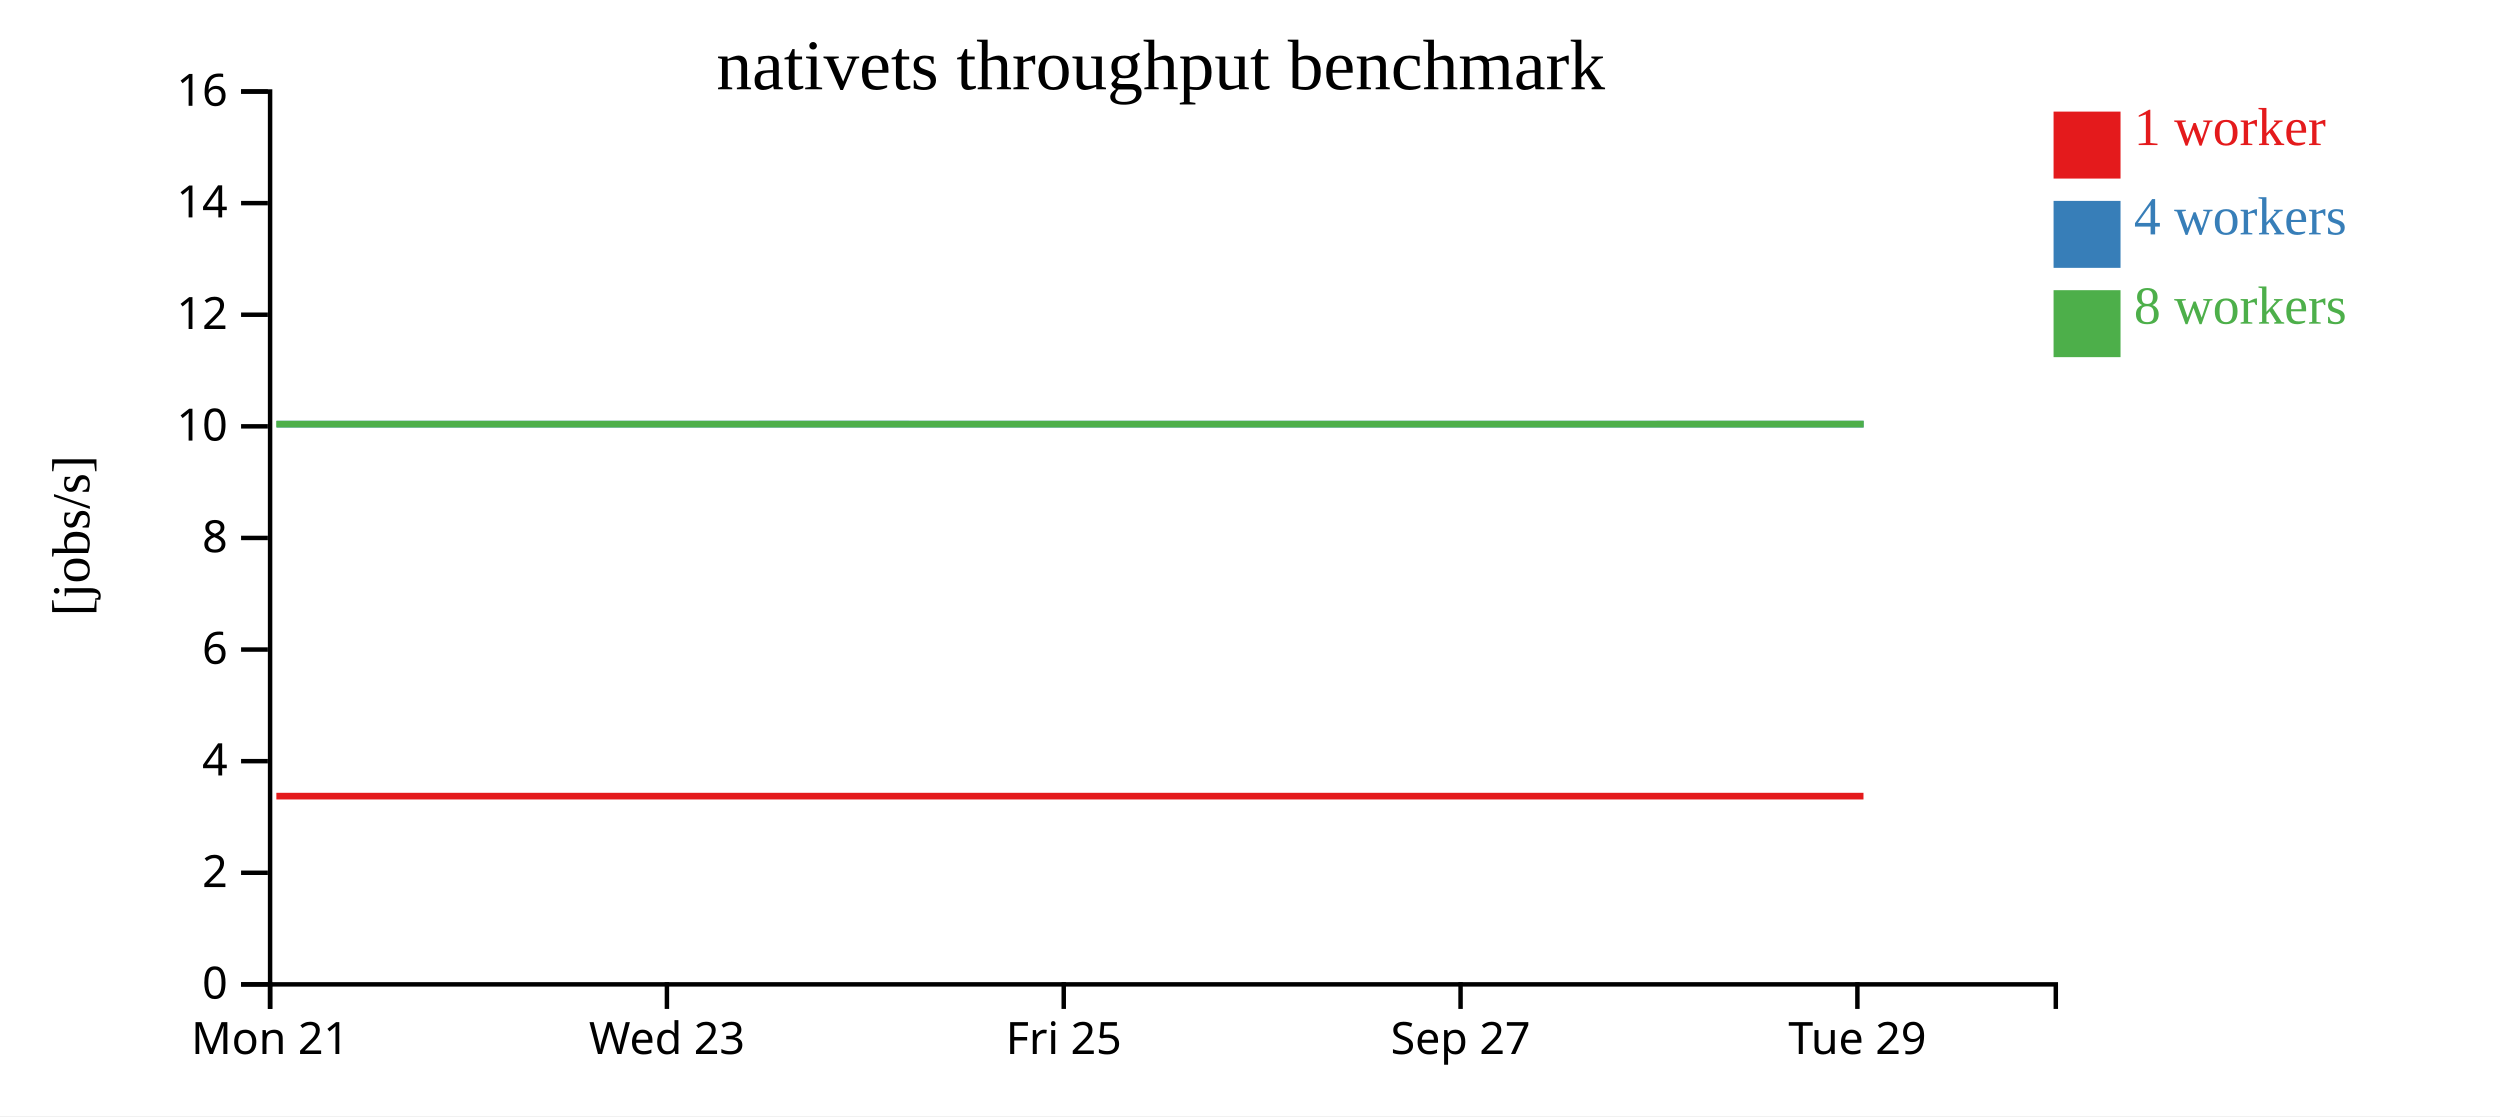
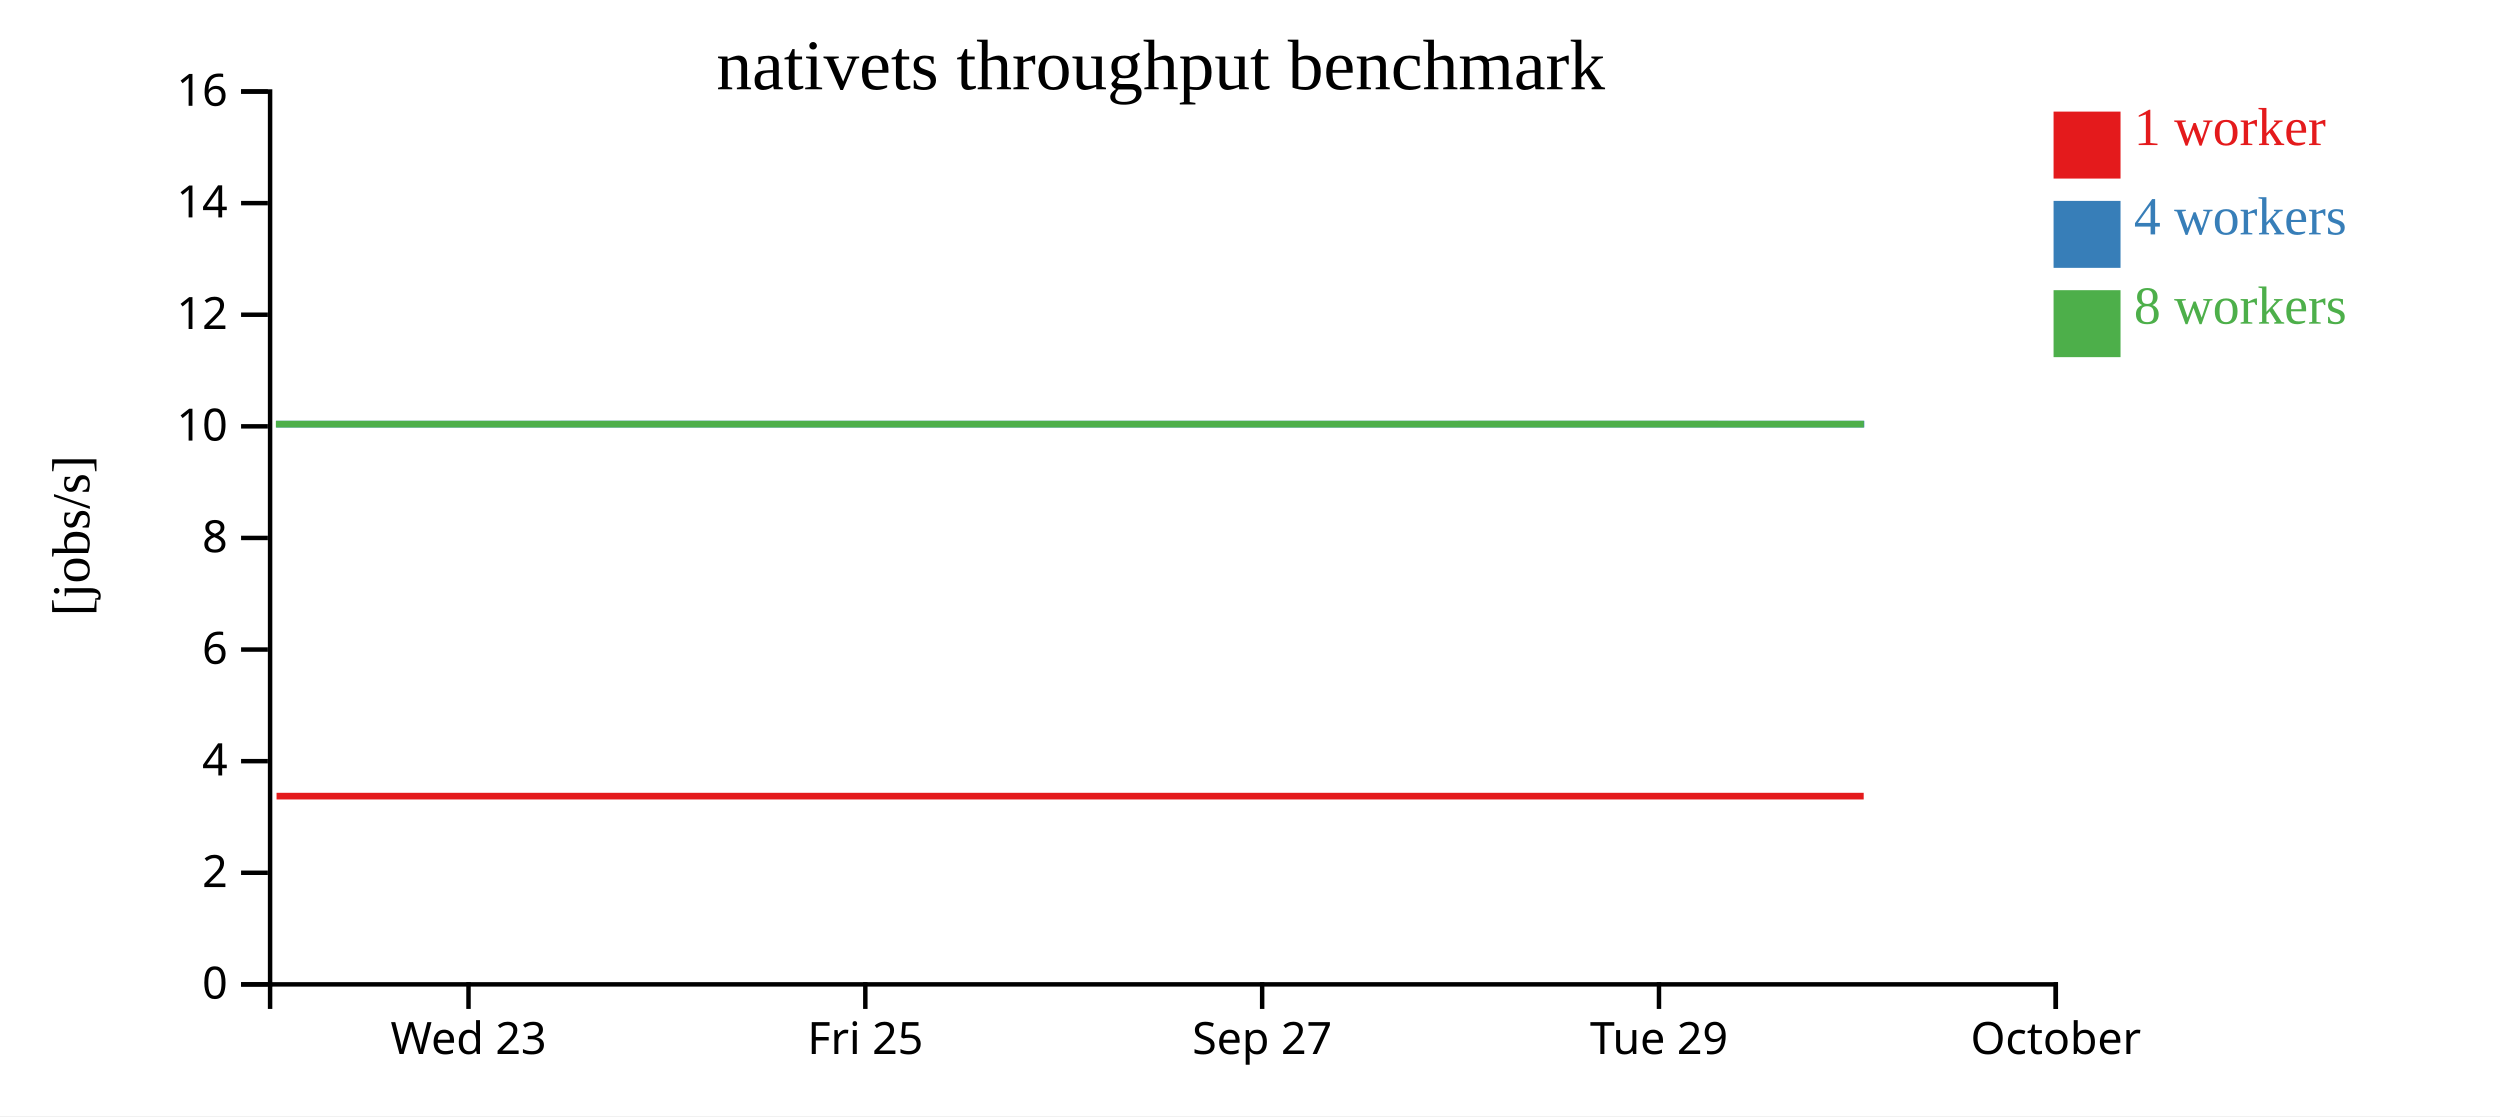
<svg xmlns="http://www.w3.org/2000/svg" width="560" height="250">
  <rect width="100%" height="100%" fill="white" />
  <g transform="translate(60,20)">
    <g transform="translate(0,200)" fill="none" font-size="10" font-family="sans-serif" text-anchor="middle">
      <path class="domain" stroke="currentColor" d="M0.5,6V0.5H400.5V6" />
-       <g class="tick" opacity="1" transform="translate(0.5,0)">
-         <line stroke="currentColor" y2="6" />
-         <text fill="currentColor" y="9" dy="0.71em">Mon 21</text>
-       </g>
-       <g class="tick" opacity="1" transform="translate(89.38889,0)">
+       <g class="tick" opacity="1" transform="translate(44.94444,0)">
        <line stroke="currentColor" y2="6" />
        <text fill="currentColor" y="9" dy="0.71em">Wed 23</text>
      </g>
-       <g class="tick" opacity="1" transform="translate(178.2778,0)">
+       <g class="tick" opacity="1" transform="translate(133.8333,0)">
        <line stroke="currentColor" y2="6" />
        <text fill="currentColor" y="9" dy="0.71em">Fri 25</text>
      </g>
-       <g class="tick" opacity="1" transform="translate(267.1667,0)">
+       <g class="tick" opacity="1" transform="translate(222.7222,0)">
        <line stroke="currentColor" y2="6" />
        <text fill="currentColor" y="9" dy="0.71em">Sep 27</text>
      </g>
-       <g class="tick" opacity="1" transform="translate(356.0556,0)">
+       <g class="tick" opacity="1" transform="translate(311.6111,0)">
        <line stroke="currentColor" y2="6" />
        <text fill="currentColor" y="9" dy="0.71em">Tue 29</text>
+       </g>
+       <g class="tick" opacity="1" transform="translate(400.5,0)">
+         <line stroke="currentColor" y2="6" />
+         <text fill="currentColor" y="9" dy="0.71em">October</text>
      </g>
    </g>
    <g fill="none" font-size="10" font-family="sans-serif" text-anchor="end">
      <path class="domain" stroke="currentColor" d="M-6,200.5H0.5V0.5H-6" />
      <g class="tick" opacity="1" transform="translate(0,200.5)">
        <line stroke="currentColor" x2="-6" />
        <text fill="currentColor" x="-9" dy="0.32em">0</text>
      </g>
      <g class="tick" opacity="1" transform="translate(0,175.5)">
        <line stroke="currentColor" x2="-6" />
        <text fill="currentColor" x="-9" dy="0.32em">2</text>
      </g>
      <g class="tick" opacity="1" transform="translate(0,150.5)">
        <line stroke="currentColor" x2="-6" />
        <text fill="currentColor" x="-9" dy="0.32em">4</text>
      </g>
      <g class="tick" opacity="1" transform="translate(0,125.5)">
        <line stroke="currentColor" x2="-6" />
        <text fill="currentColor" x="-9" dy="0.32em">6</text>
      </g>
      <g class="tick" opacity="1" transform="translate(0,100.5)">
        <line stroke="currentColor" x2="-6" />
        <text fill="currentColor" x="-9" dy="0.32em">8</text>
      </g>
      <g class="tick" opacity="1" transform="translate(0,75.5)">
        <line stroke="currentColor" x2="-6" />
        <text fill="currentColor" x="-9" dy="0.32em">10</text>
      </g>
      <g class="tick" opacity="1" transform="translate(0,50.5)">
        <line stroke="currentColor" x2="-6" />
        <text fill="currentColor" x="-9" dy="0.32em">12</text>
      </g>
      <g class="tick" opacity="1" transform="translate(0,25.5)">
        <line stroke="currentColor" x2="-6" />
        <text fill="currentColor" x="-9" dy="0.32em">14</text>
      </g>
      <g class="tick" opacity="1" transform="translate(0,0.5)">
        <line stroke="currentColor" x2="-6" />
        <text fill="currentColor" x="-9" dy="0.32em">16</text>
      </g>
    </g>
    <text text-anchor="middle" style="font-size: 12px" transform="rotate(-90)" y="-40" x="-100">[jobs/s]</text>
    <text text-anchor="middle" style="font-size: 16px" y="0" x="200">nativets throughput benchmark</text>
-     <path class="line" fill="none" stroke="#e41a1c" stroke-width="1.5" d="M1.905,158.334L46.394,158.334L135.124,158.334L179.56,158.337L220.211,158.334L222.467,158.335L223.978,158.334L268.654,158.335L313.086,158.336L357.42,158.335" />
-     <path class="line" fill="none" stroke="#377eb8" stroke-width="1.5" d="M1.994,75.009L46.301,75.007L135.162,75L179.625,75.01L221.074,75.006L222.549,75.01L223.982,75.002L268.7,75.002L313.088,75.01L357.433,75.008" />
-     <path class="line" fill="none" stroke="#4daf4a" stroke-width="1.5" d="M1.886,75.009L46.241,75.005L135.089,75.005L179.538,75.004L220.304,75.004L222.43,75.004L223.973,75.005L268.751,75.007L313.074,75.001L357.467,75.001" />
+     <path class="line" fill="none" stroke="#e41a1c" stroke-width="1.5" d="M1.949,158.334L90.679,158.334L135.115,158.337L175.766,158.334L178.022,158.335L179.534,158.334L224.209,158.335L268.641,158.336L312.976,158.335L357.469,158.333" />
+     <path class="line" fill="none" stroke="#377eb8" stroke-width="1.5" d="M1.857,75.007L90.718,75L135.18,75.01L176.629,75.006L178.105,75.01L179.538,75.002L224.256,75.002L268.643,75.01L312.989,75.008L357.601,75.005" />
+     <path class="line" fill="none" stroke="#4daf4a" stroke-width="1.5" d="M1.796,75.005L90.645,75.005L135.094,75.004L175.859,75.004L177.986,75.004L179.528,75.005L224.306,75.007L268.63,75.001L313.022,75.001L357.492,75.002" />
    <rect class="dot" x="400" y="5" width="15" height="15" style="fill: #e41a1c;" />
    <rect class="dot" x="400" y="25" width="15" height="15" style="fill: #377eb8;" />
    <rect class="dot" x="400" y="45" width="15" height="15" style="fill: #4daf4a;" />
    <text class="label" x="418" y="12.5" style="fill: #e41a1c; alignment-baseline: middle;" text-anchor="left">1 worker</text>
    <text class="label" x="418" y="32.5" style="fill: #377eb8; alignment-baseline: middle;" text-anchor="left">4 workers</text>
    <text class="label" x="418" y="52.5" style="fill: #4daf4a; alignment-baseline: middle;" text-anchor="left">8 workers</text>
  </g>
</svg>
